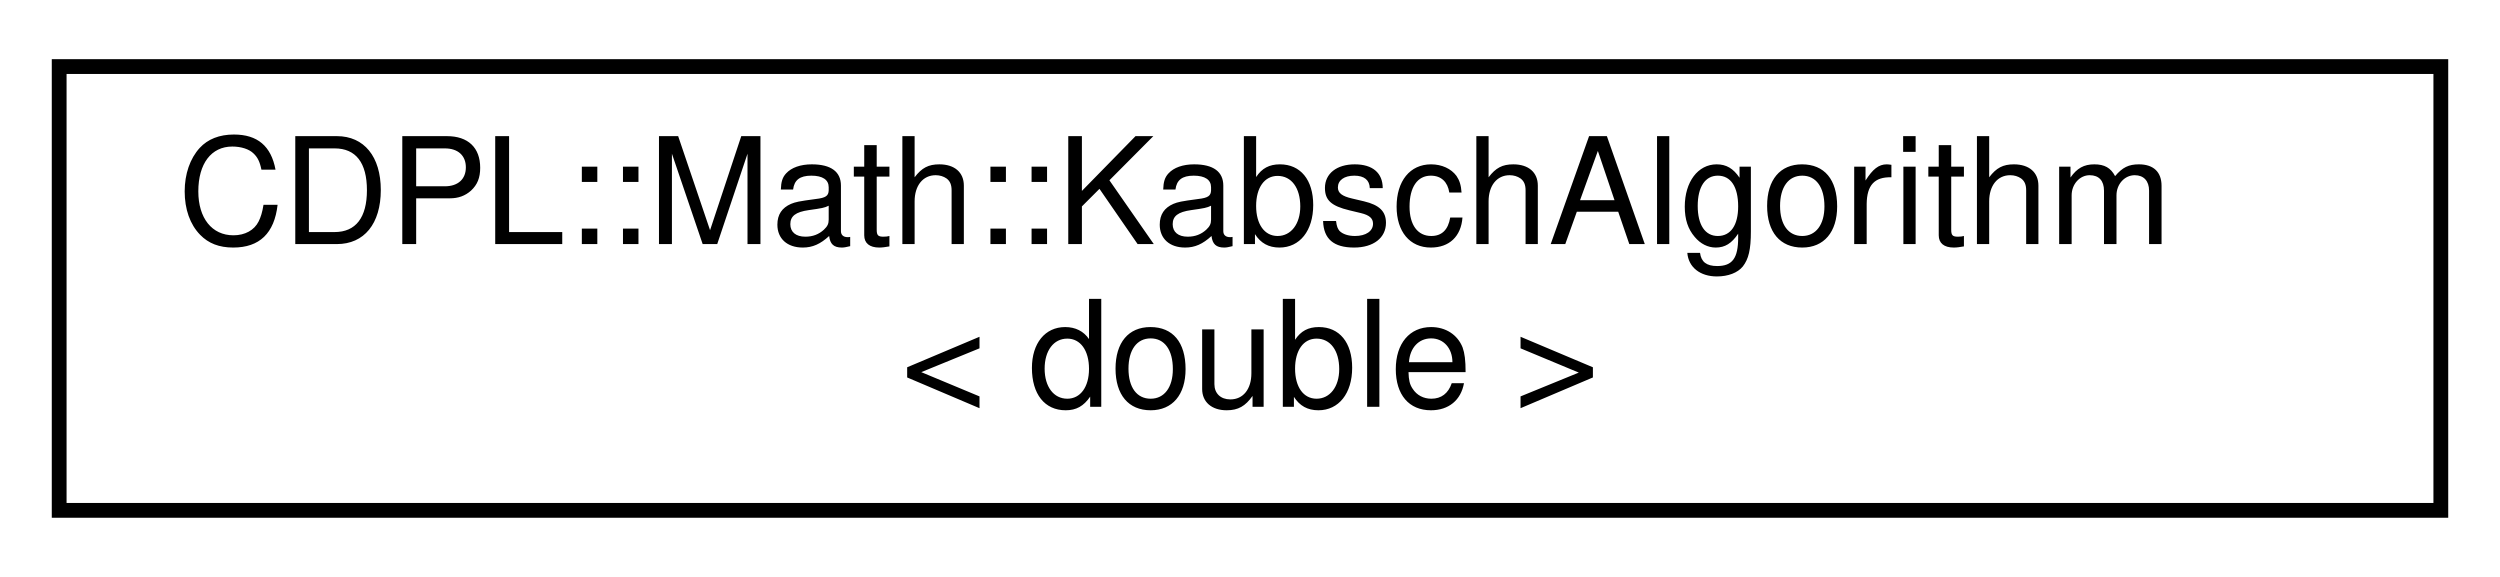
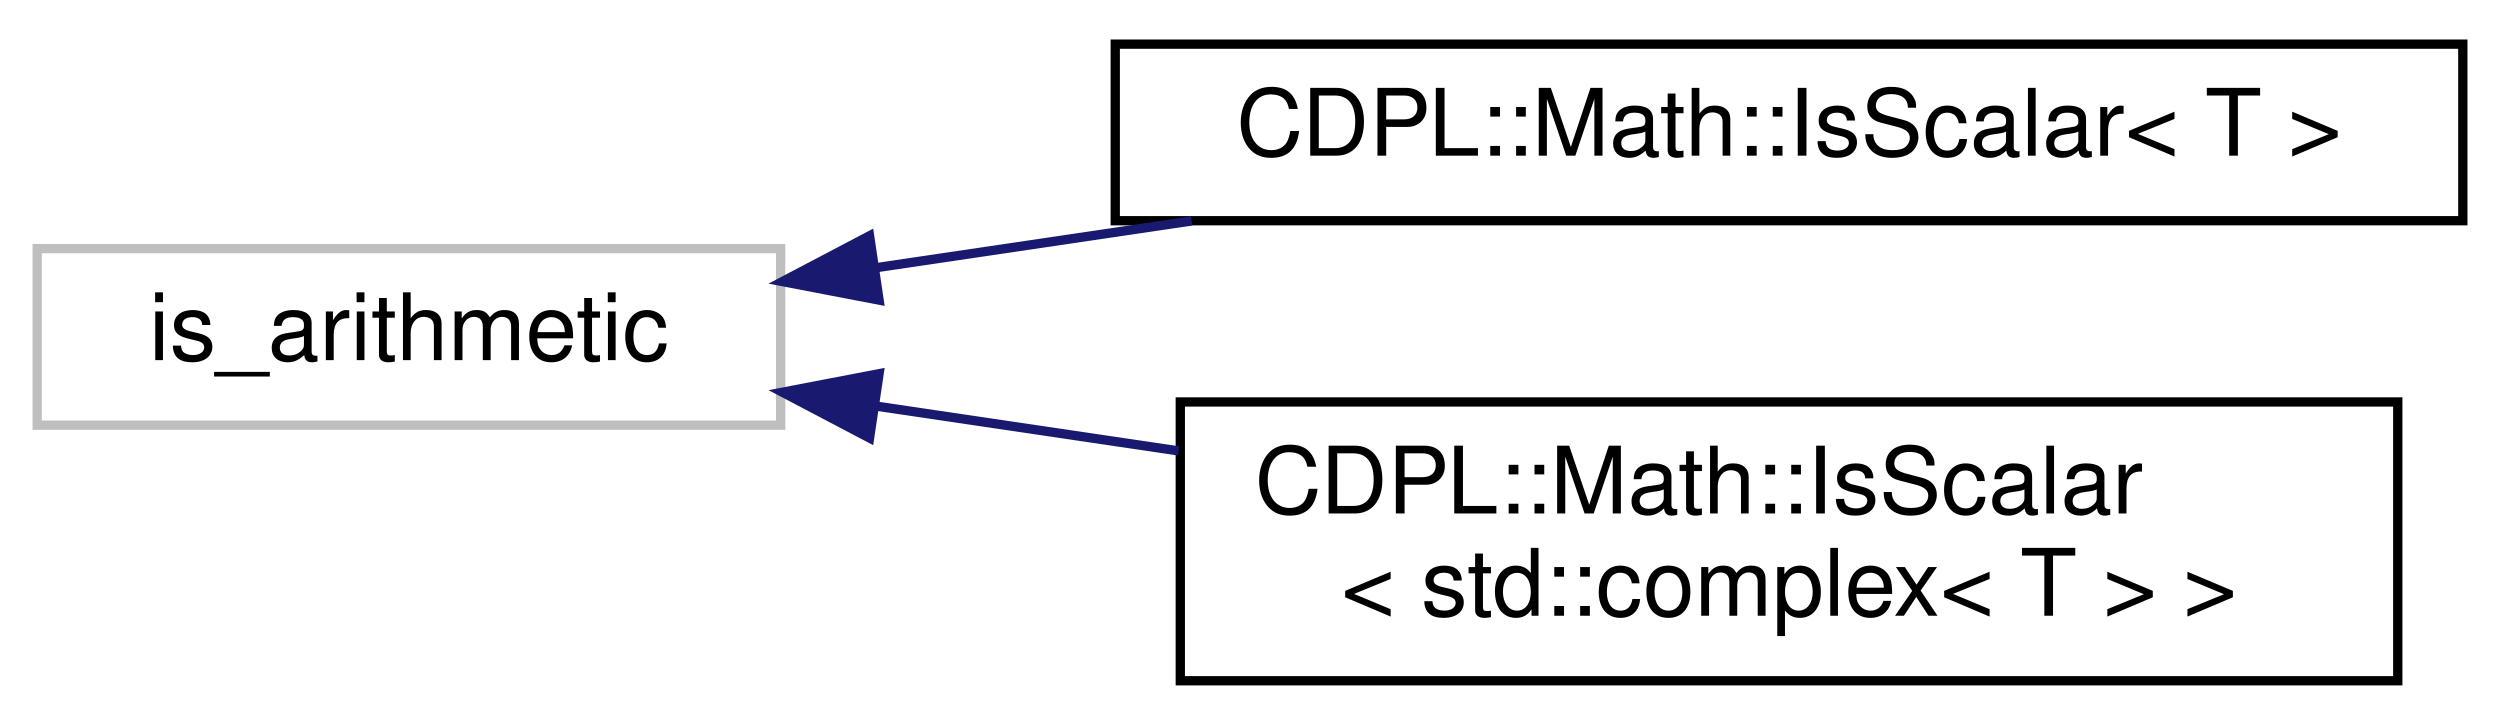
- <svg xmlns="http://www.w3.org/2000/svg" xmlns:xlink="http://www.w3.org/1999/xlink" width="169pt" height="39pt" viewBox="0.00 0.00 169.00 39.00">
-   <g id="graph0" class="graph" transform="scale(1 1) rotate(0) translate(4 35)">
+ <svg xmlns="http://www.w3.org/2000/svg" xmlns:xlink="http://www.w3.org/1999/xlink" width="269pt" height="78pt" viewBox="0.00 0.00 269.00 77.50">
+   <g id="graph0" class="graph" transform="scale(1 1) rotate(0) translate(4 73.5)">
    <g id="node1" class="node">
      <g id="a_node1">
-         <a xlink:href="classCDPL_1_1Math_1_1KabschAlgorithm.html" target="_top" xlink:title=" ">
-           <polygon fill="none" stroke="#000000" points="0,-.5 0,-30.5 161,-30.5 161,-.5 0,-.5" />
-           <text text-anchor="start" x="8" y="-18.5" font-family="Helvetica,sans-Serif" font-size="10.00" fill="#000000">CDPL::Math::KabschAlgorithm</text>
-           <text text-anchor="middle" x="80.5" y="-7.5" font-family="Helvetica,sans-Serif" font-size="10.00" fill="#000000">&lt; double &gt;</text>
+         <a xlink:title=" ">
+           <polygon fill="none" stroke="#bfbfbf" points="0,-28 0,-47 80,-47 80,-28 0,-28" />
+           <text text-anchor="middle" x="40" y="-35" font-family="Helvetica,sans-Serif" font-size="10.00" fill="#000000">is_arithmetic</text>
        </a>
      </g>
    </g>
+     <g id="node2" class="node">
+       <g id="a_node2">
+         <a xlink:href="structCDPL_1_1Math_1_1IsScalar.html" target="_top" xlink:title=" ">
+           <polygon fill="none" stroke="#000000" points="116,-50 116,-69 261,-69 261,-50 116,-50" />
+           <text text-anchor="middle" x="188.5" y="-57" font-family="Helvetica,sans-Serif" font-size="10.00" fill="#000000">CDPL::Math::IsScalar&lt; T &gt;</text>
+         </a>
+       </g>
+     </g>
+     <g id="edge1" class="edge">
+       <path fill="none" stroke="#191970" d="M90.353,-44.96C101.238,-46.572 112.891,-48.299 124.228,-49.978" />
+       <polygon fill="#191970" stroke="#191970" points="90.591,-41.457 80.186,-43.453 89.565,-48.381 90.591,-41.457" />
+     </g>
+     <g id="node3" class="node">
+       <g id="a_node3">
+         <a xlink:href="structCDPL_1_1Math_1_1IsScalar_3_01std_1_1complex_3_01T_01_4_01_4.html" target="_top" xlink:title=" ">
+           <polygon fill="none" stroke="#000000" points="123,-.5 123,-30.5 254,-30.5 254,-.5 123,-.5" />
+           <text text-anchor="start" x="131" y="-18.5" font-family="Helvetica,sans-Serif" font-size="10.00" fill="#000000">CDPL::Math::IsScalar</text>
+           <text text-anchor="middle" x="188.5" y="-7.5" font-family="Helvetica,sans-Serif" font-size="10.00" fill="#000000">&lt; std::complex&lt; T &gt; &gt;</text>
+         </a>
+       </g>
+     </g>
+     <g id="edge2" class="edge">
+       <path fill="none" stroke="#191970" d="M90.348,-30.041C100.781,-28.495 111.918,-26.846 122.806,-25.233" />
+       <polygon fill="#191970" stroke="#191970" points="89.565,-26.619 80.186,-31.547 90.591,-33.543 89.565,-26.619" />
+     </g>
  </g>
</svg>
